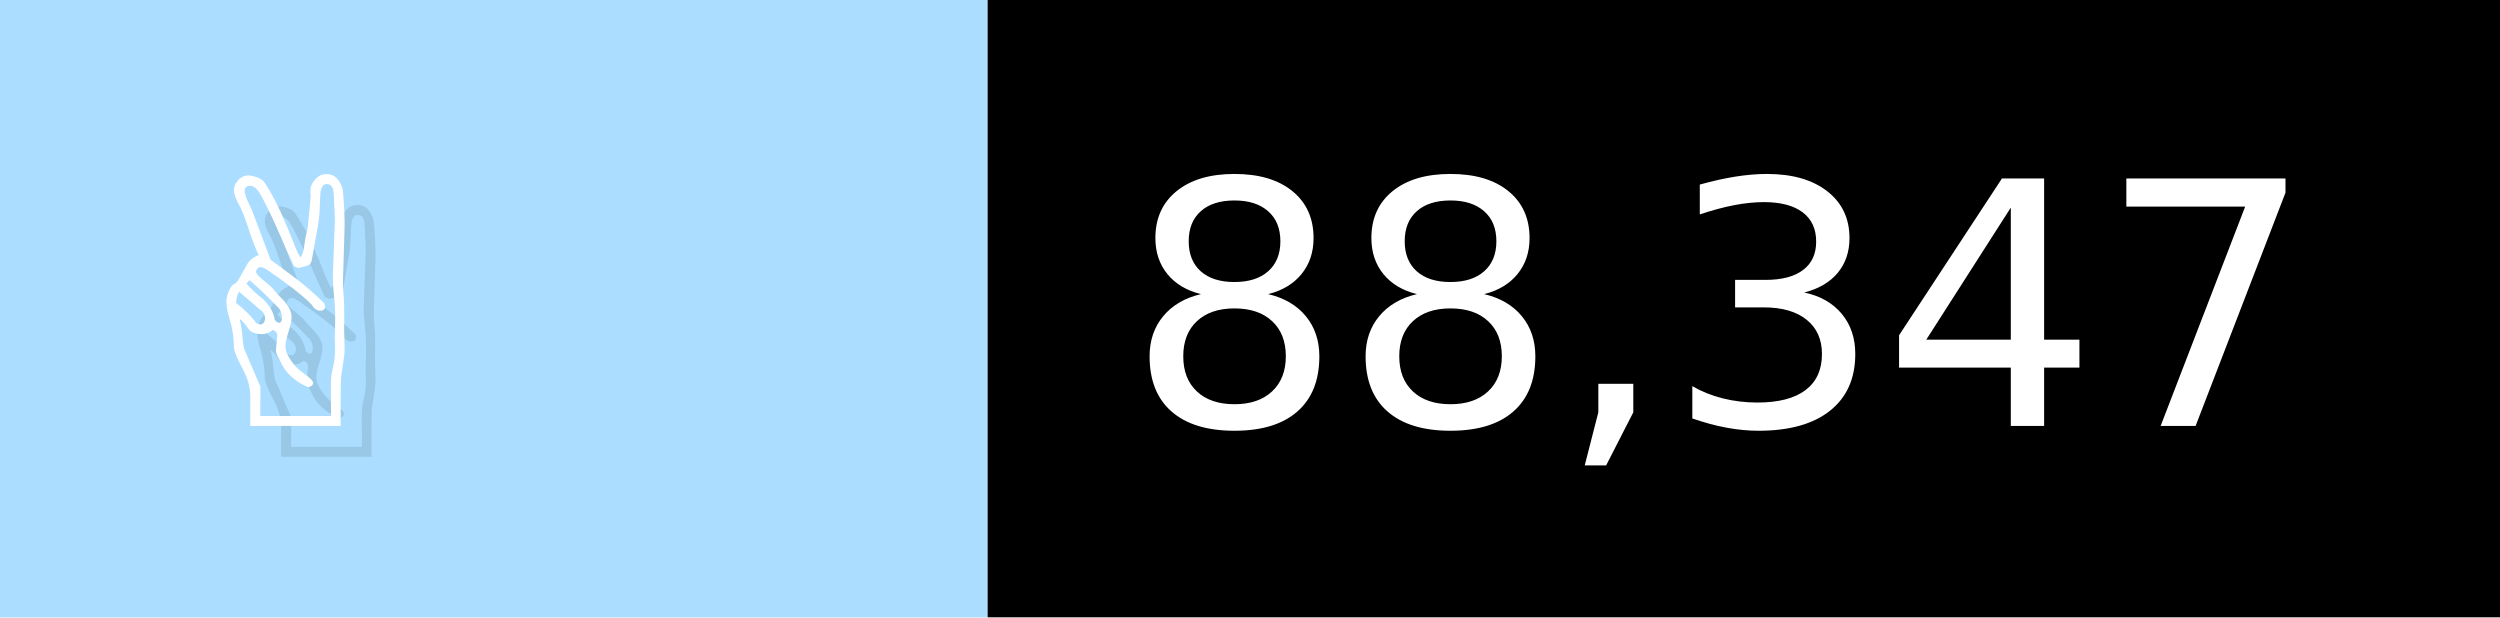
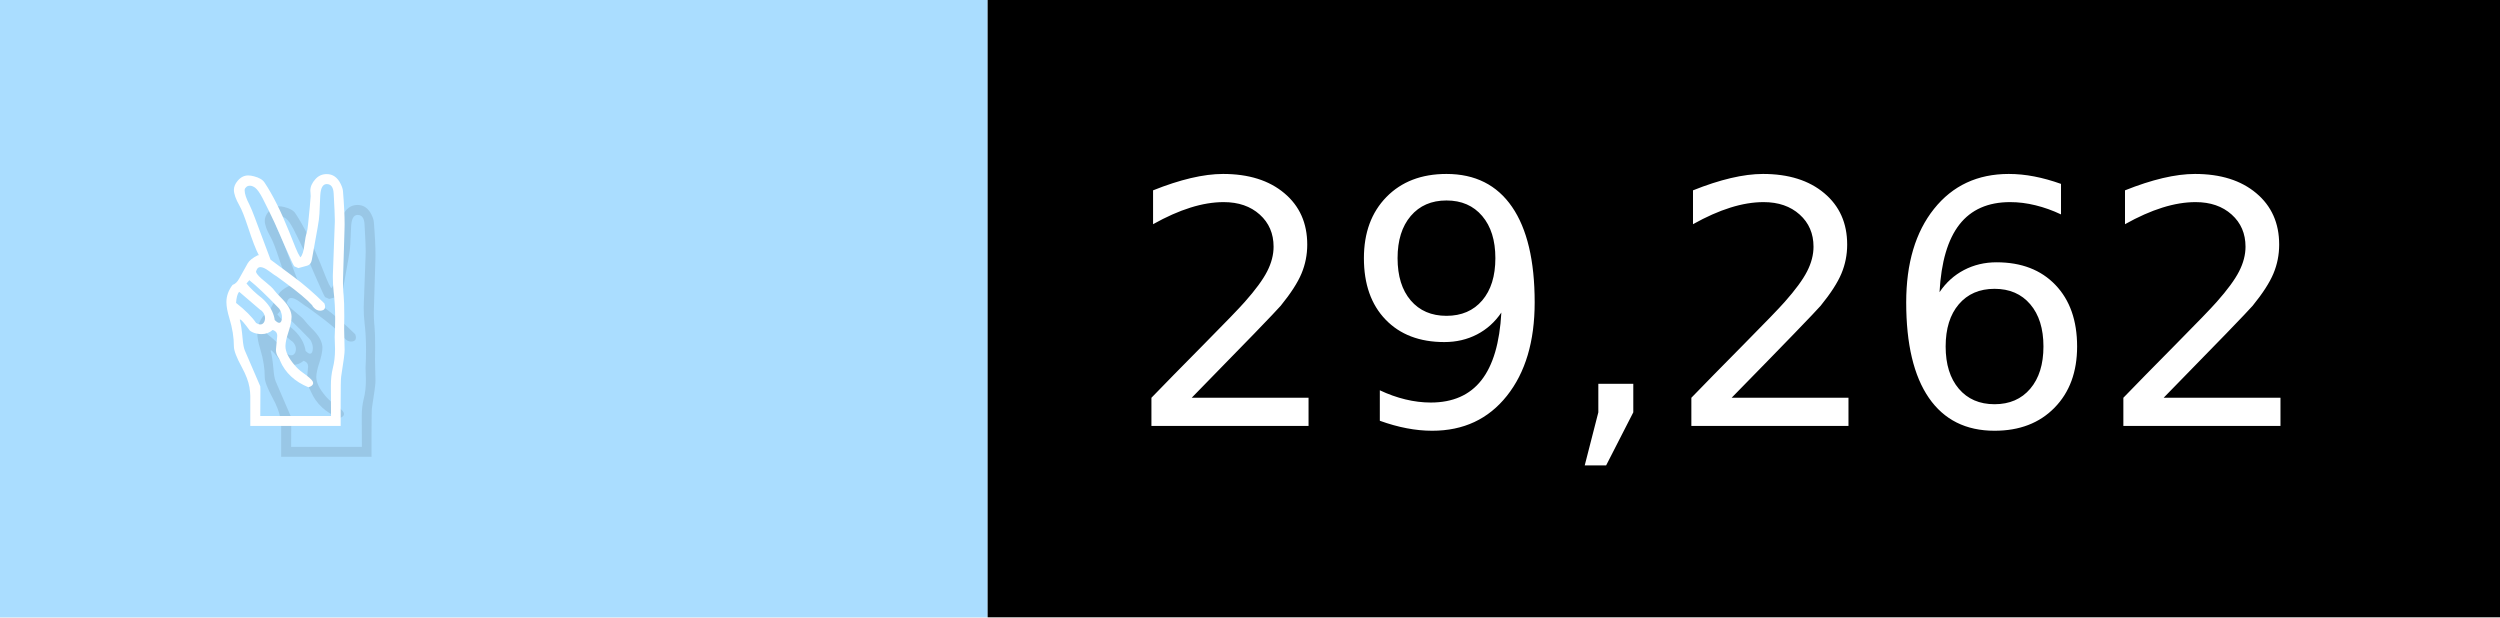
- <svg xmlns="http://www.w3.org/2000/svg" width="81" height="20" viewBox="0 0 810 200" role="img" aria-label="✌️: 88,347">
+ <svg xmlns="http://www.w3.org/2000/svg" width="81" height="20" viewBox="0 0 810 200" role="img" aria-label="✌️: 29,262">
  <g>
    <rect fill="#ADF" width="320" height="200" />
    <rect fill="##f9a" x="320" width="490" height="200" />
  </g>
  <g aria-hidden="true" fill="#fff" text-anchor="start" font-family="Verdana,DejaVu Sans,sans-serif" font-size="110">
    <text x="60" y="148" textLength="220" fill="#000" opacity="0.1">✌️</text>
    <text x="50" y="138" textLength="220">✌️</text>
-     <text x="375" y="148" textLength="390" fill="#000" opacity="0.1">88,347</text>
-     <text x="365" y="138" textLength="390">88,347</text>
+     <text x="375" y="148" textLength="390" fill="#000" opacity="0.1">29,262</text>
+     <text x="365" y="138" textLength="390">29,262</text>
  </g>
</svg>
